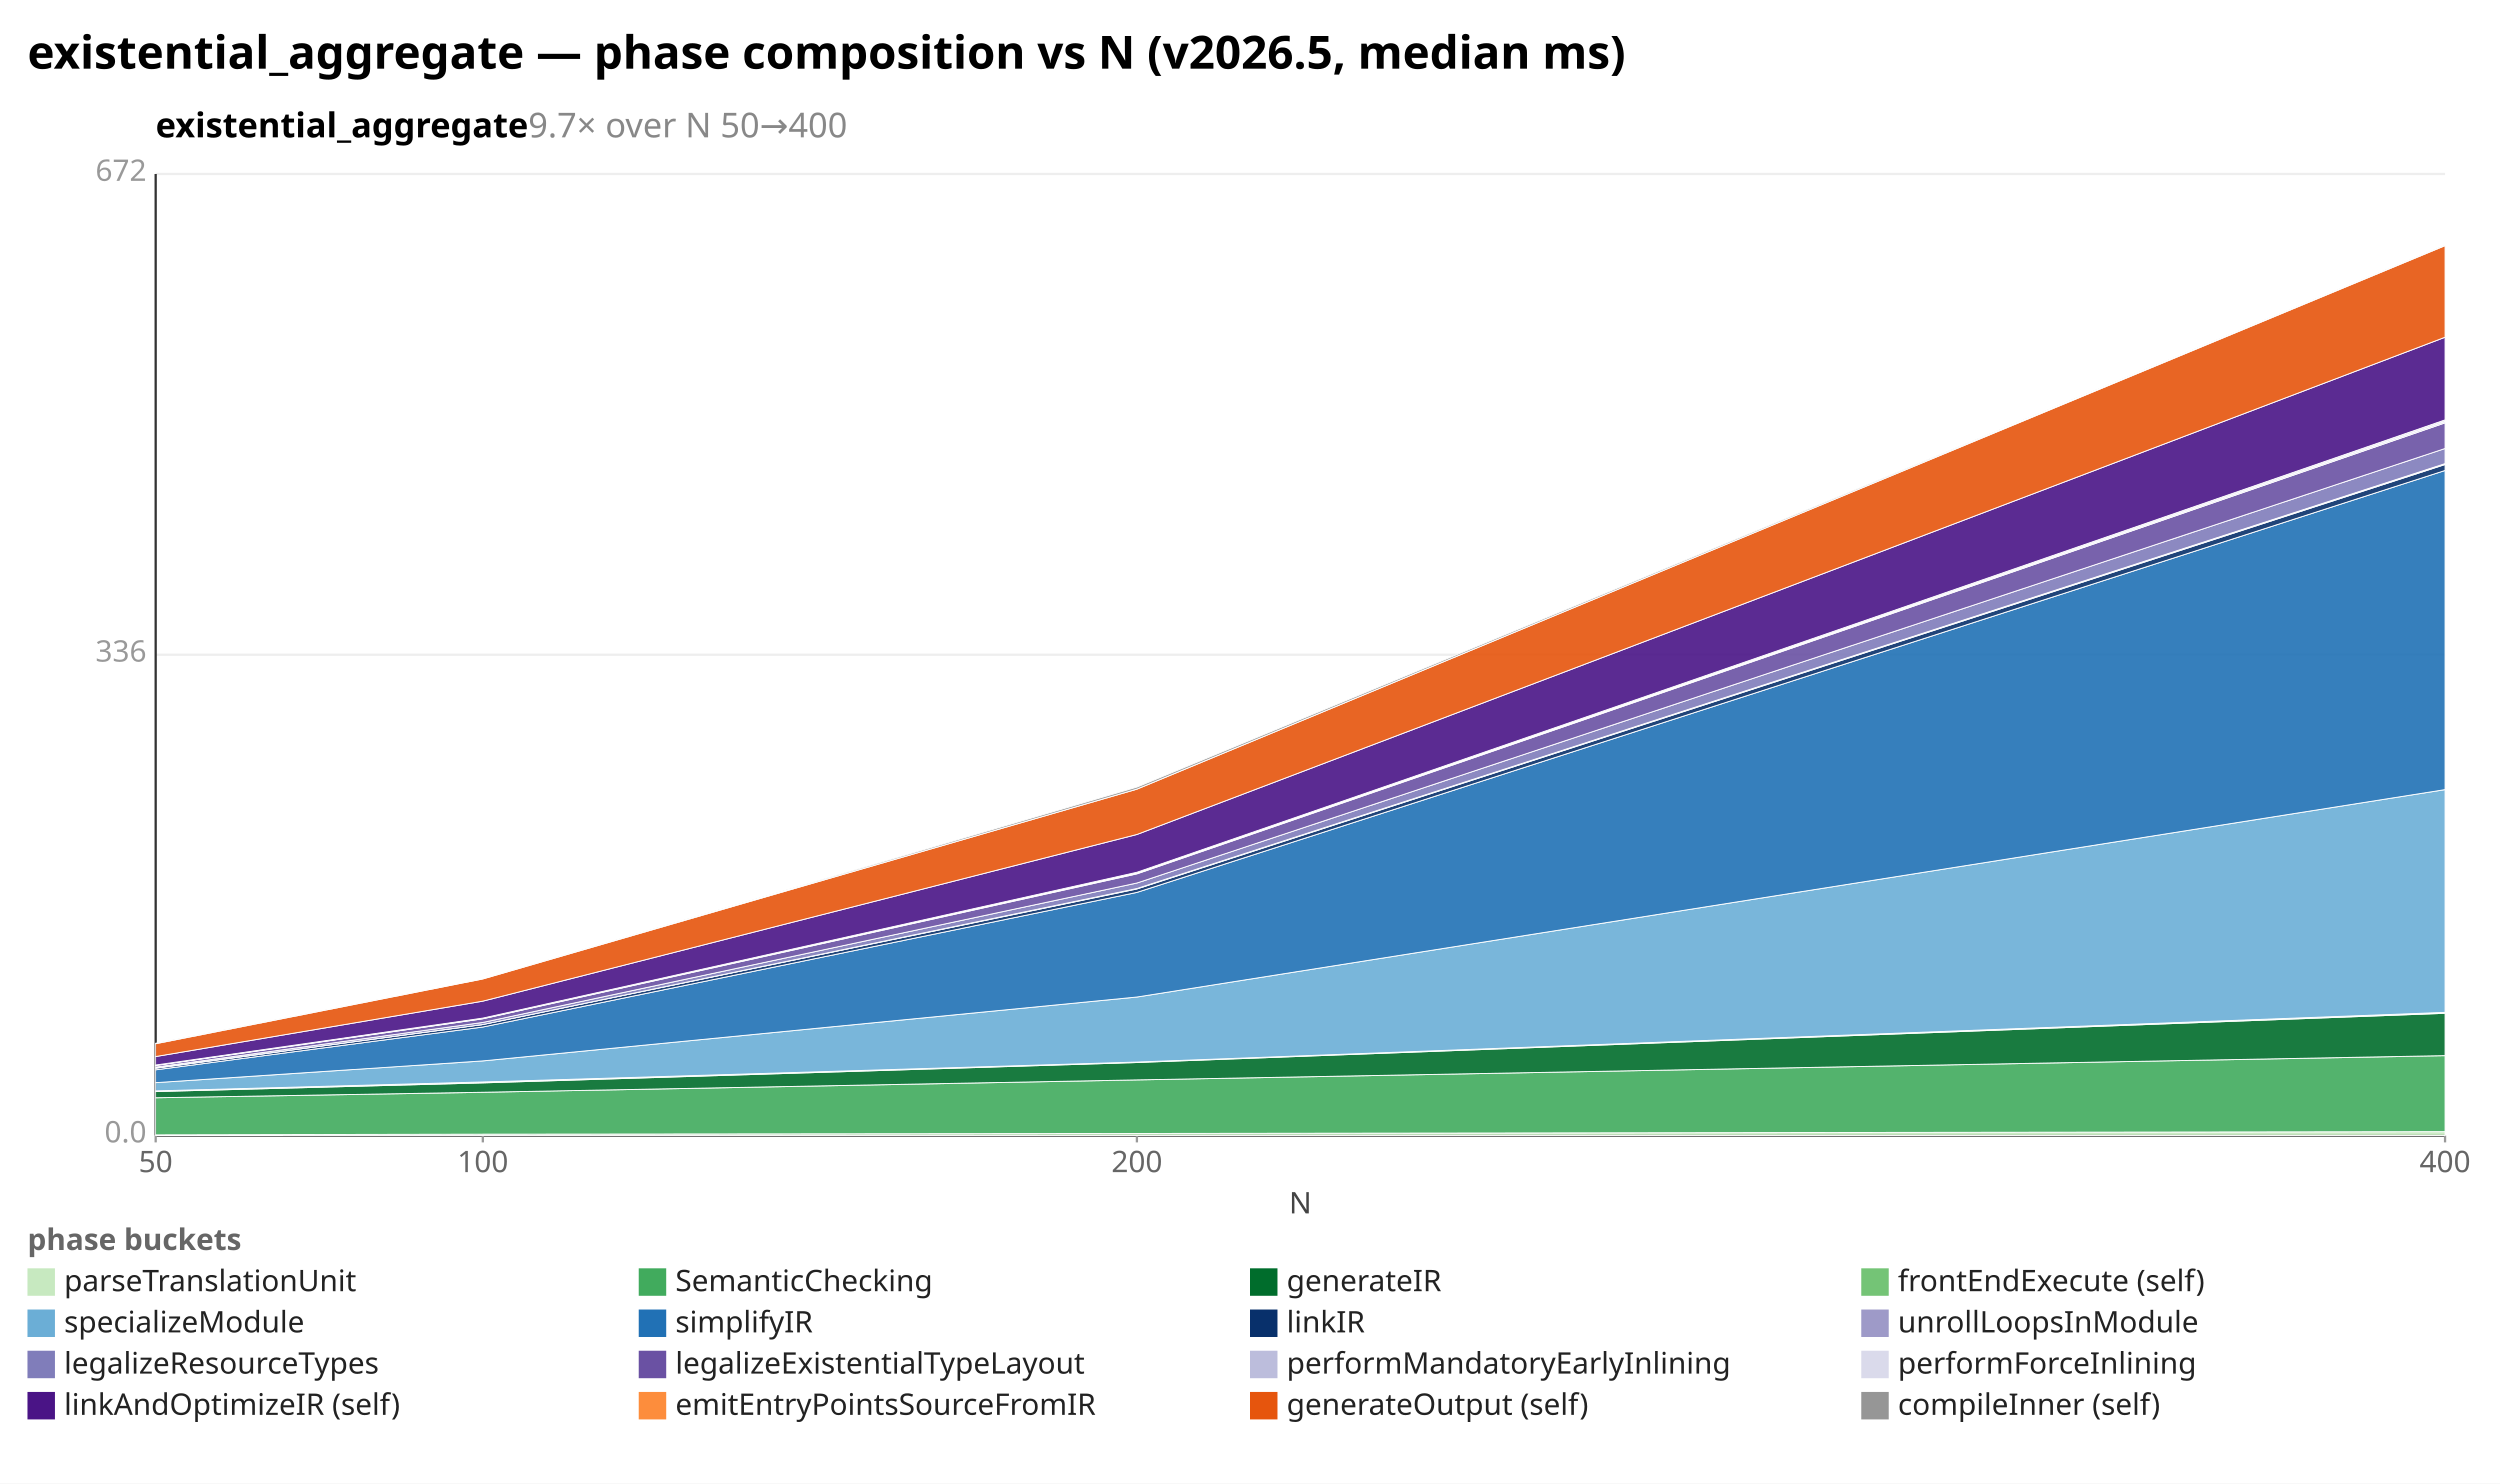
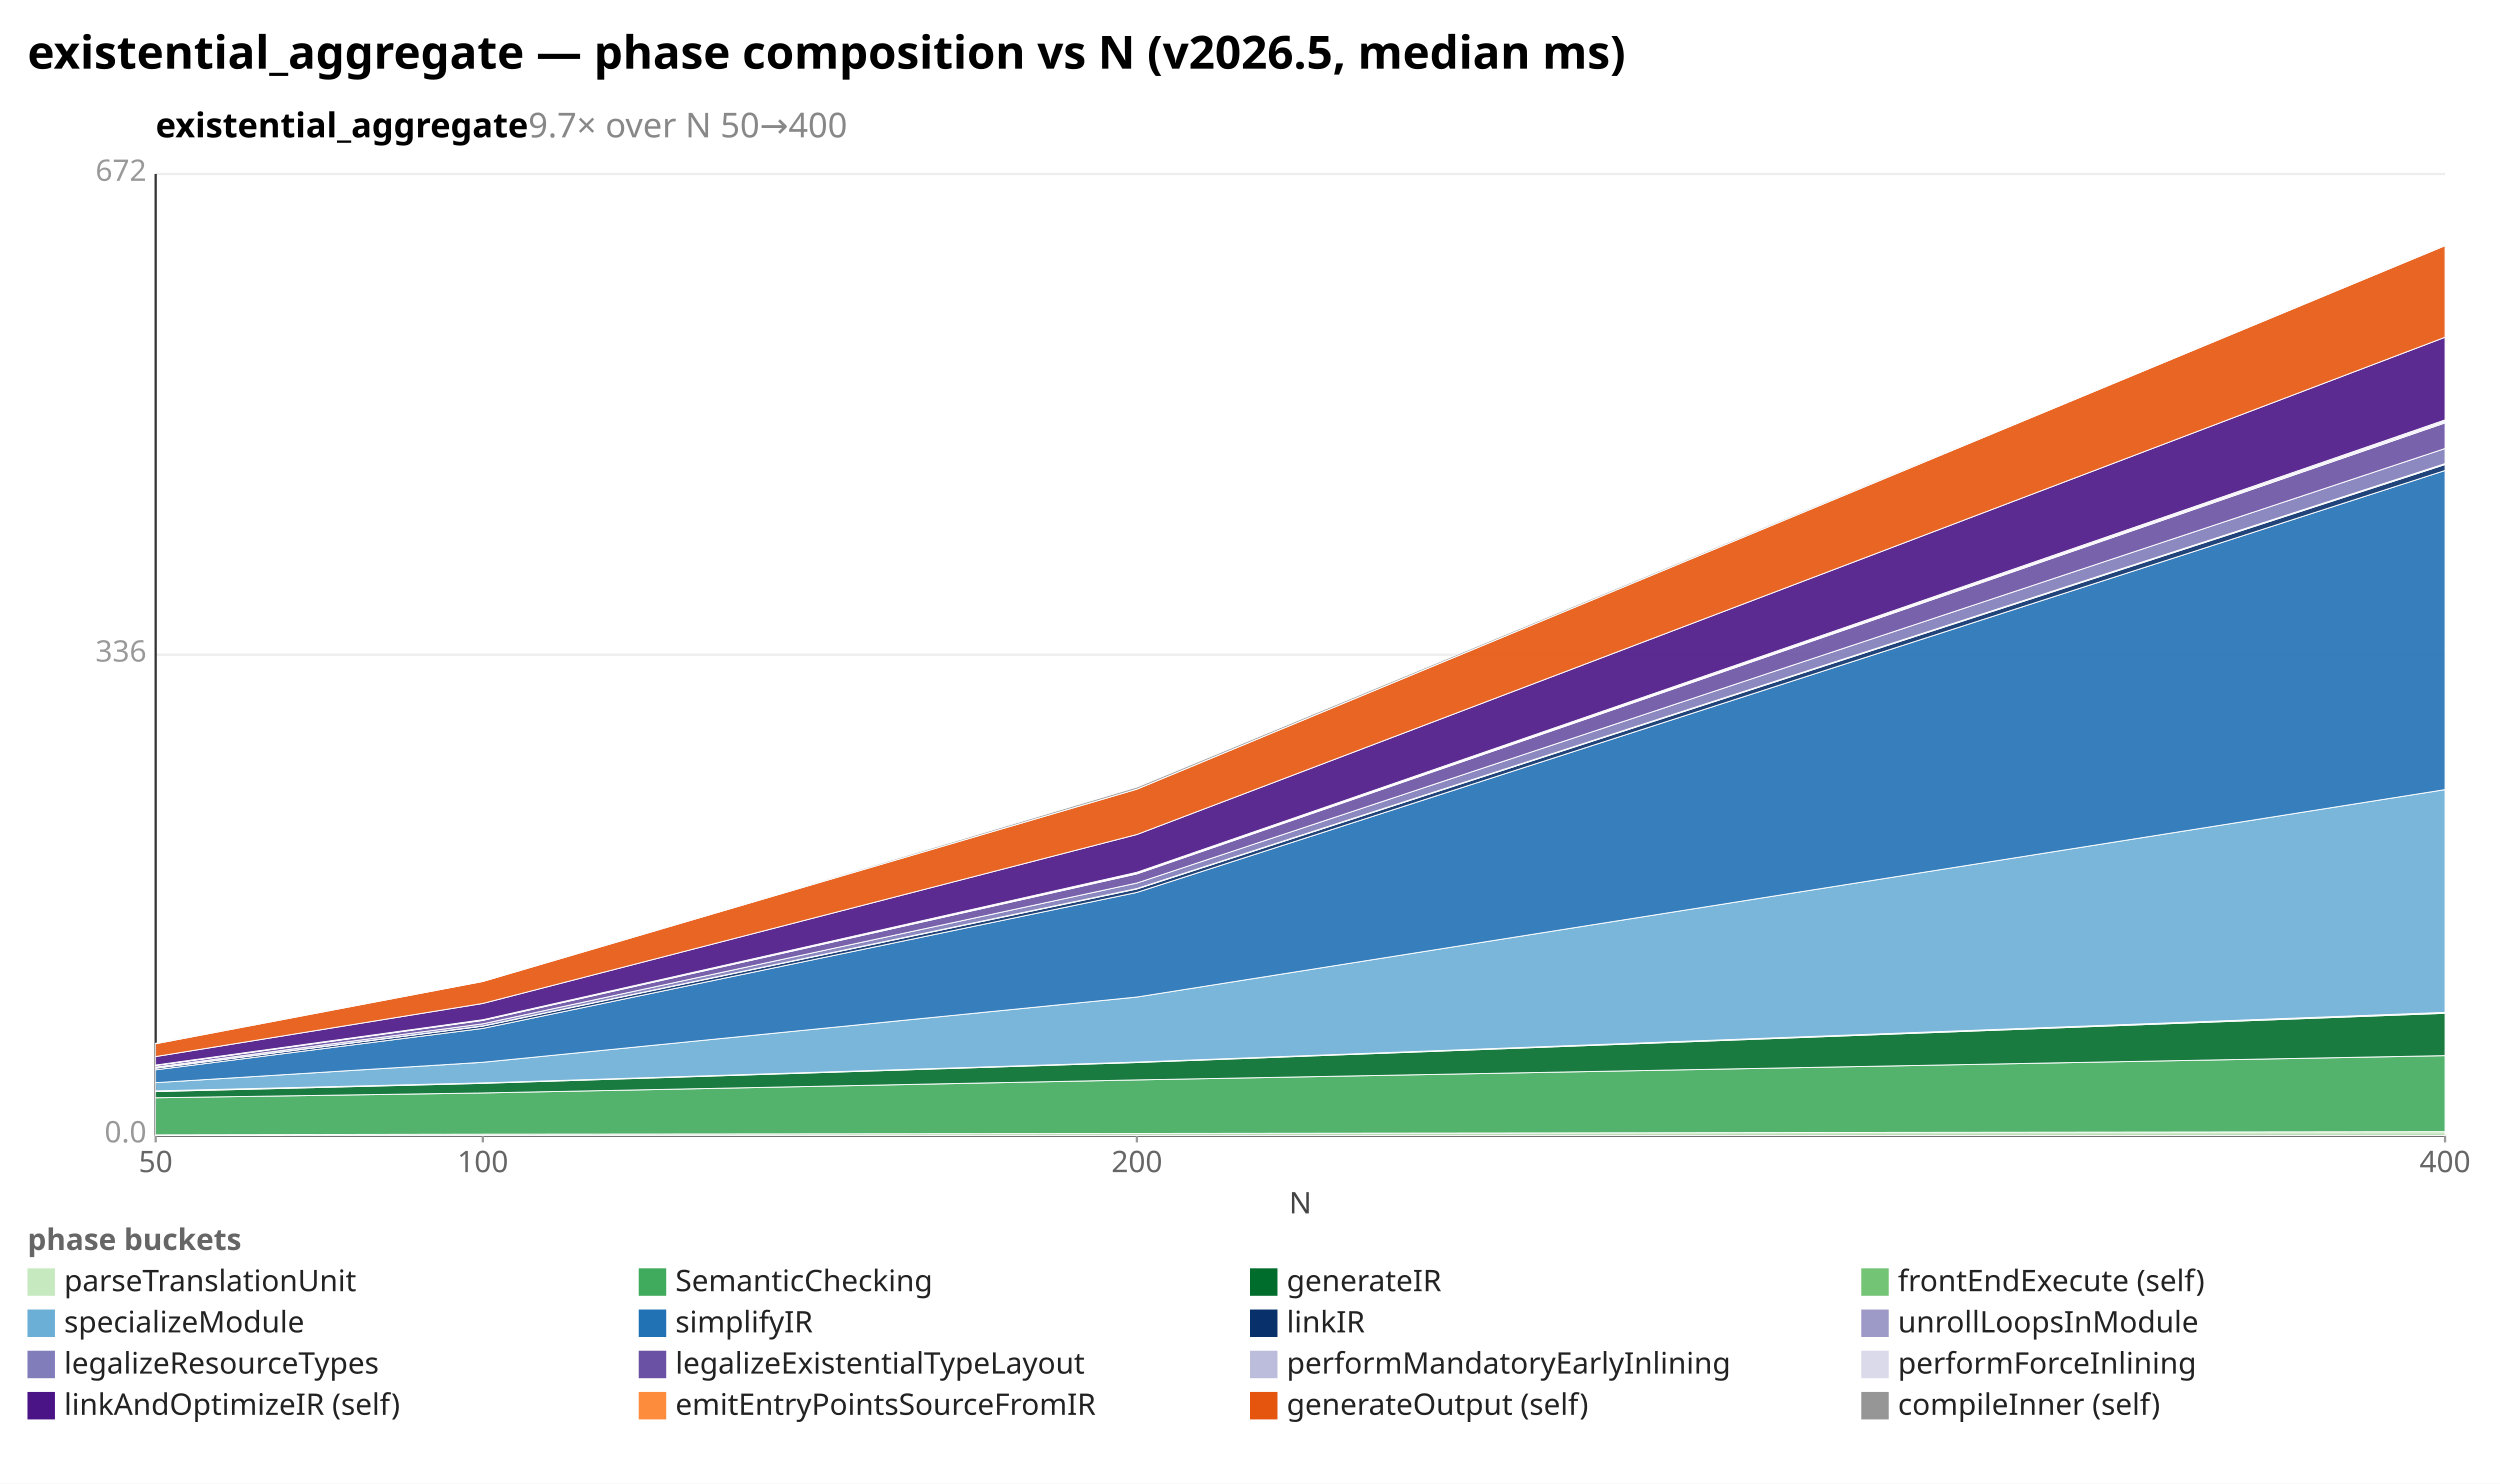
<svg xmlns="http://www.w3.org/2000/svg" width="1092" height="648" viewBox="0 0 1092 648" preserveAspectRatio="xMidYMid meet" font-family="sans-serif" font-size="13">
  <rect width="1092" height="648" fill="white" />
  <text x="12" y="30" font-size="20" font-weight="bold">existential_aggregate — phase composition vs N (v2026.5, median ms)</text>
  <text x="68" y="60" font-size="15" font-weight="600">existential_aggregate<tspan fill="#888" font-weight="400">  9.7× over N 50→400</tspan>
  </text>
  <line x1="68.0" y1="496.0" x2="1068.0" y2="496.0" stroke="#eee" />
  <text x="64.0" y="499.0" text-anchor="end" fill="#999">0.0</text>
  <line x1="68.0" y1="286.0" x2="1068.0" y2="286.0" stroke="#eee" />
  <text x="64.0" y="289.0" text-anchor="end" fill="#999">336</text>
  <line x1="68.0" y1="76.0" x2="1068.0" y2="76.0" stroke="#eee" />
  <text x="64.0" y="79.0" text-anchor="end" fill="#999">672</text>
  <line x1="68.0" y1="76.0" x2="68.0" y2="496.0" stroke="#333" />
  <line x1="68.0" y1="496.0" x2="1068.0" y2="496.0" stroke="#333" />
  <line x1="68.0" y1="496.0" x2="68.0" y2="499.0" stroke="#999" />
  <text x="68.0" y="512.0" text-anchor="middle" fill="#666">50</text>
  <line x1="210.9" y1="496.0" x2="210.9" y2="499.0" stroke="#999" />
  <text x="210.9" y="512.0" text-anchor="middle" fill="#666">100</text>
  <line x1="496.6" y1="496.0" x2="496.6" y2="499.0" stroke="#999" />
  <text x="496.6" y="512.0" text-anchor="middle" fill="#666">200</text>
  <line x1="1068.0" y1="496.0" x2="1068.0" y2="499.0" stroke="#999" />
  <text x="1068.0" y="512.0" text-anchor="middle" fill="#666">400</text>
  <text x="568" y="530" text-anchor="middle" fill="#444">N</text>
  <polygon points="68.0,495.7 210.9,495.4 496.6,495.1 1068.0,494.3 1068.0,496.0 496.6,496.0 210.9,496.0 68.0,496.0" fill="#c7e9c0" fill-opacity="0.9" stroke="#fff" stroke-width="0.4" />
-   <polygon points="68.0,479.5 210.9,477.1 496.6,471.7 1068.0,461.1 1068.0,494.3 496.6,495.1 210.9,495.4 68.0,495.7" fill="#41ab5d" fill-opacity="0.9" stroke="#fff" stroke-width="0.4" />
-   <polygon points="68.0,476.8 210.9,473.0 496.6,464.1 1068.0,442.6 1068.0,461.1 496.6,471.7 210.9,477.1 68.0,479.5" fill="#006d2c" fill-opacity="0.9" stroke="#fff" stroke-width="0.4" />
-   <polygon points="68.0,476.5 210.9,472.6 496.6,463.9 1068.0,442.2 1068.0,442.6 496.6,464.1 210.9,473.0 68.0,476.8" fill="#74c476" fill-opacity="0.9" stroke="#fff" stroke-width="0.4" />
-   <polygon points="68.0,472.9 210.9,463.4 496.6,435.5 1068.0,344.9 1068.0,442.2 496.6,463.9 210.9,472.6 68.0,476.5" fill="#6baed6" fill-opacity="0.9" stroke="#fff" stroke-width="0.4" />
-   <polygon points="68.0,467.3 210.9,448.6 496.6,389.8 1068.0,205.5 1068.0,344.9 496.6,435.5 210.9,463.4 68.0,472.9" fill="#2171b5" fill-opacity="0.9" stroke="#fff" stroke-width="0.4" />
-   <polygon points="68.0,466.6 210.9,447.5 496.6,388.3 1068.0,202.9 1068.0,205.5 496.6,389.8 210.9,448.6 68.0,467.3" fill="#08306b" fill-opacity="0.9" stroke="#fff" stroke-width="0.4" />
-   <polygon points="68.0,466.5 210.9,447.5 496.6,388.1 1068.0,202.5 1068.0,202.9 496.6,388.3 210.9,447.5 68.0,466.6" fill="#9e9ac8" fill-opacity="0.9" stroke="#fff" stroke-width="0.4" />
-   <polygon points="68.0,466.1 210.9,446.6 496.6,385.7 1068.0,195.9 1068.0,202.5 496.6,388.1 210.9,447.5 68.0,466.5" fill="#807dba" fill-opacity="0.9" stroke="#fff" stroke-width="0.4" />
-   <polygon points="68.0,465.4 210.9,445.0 496.6,381.7 1068.0,184.7 1068.0,195.9 496.6,385.7 210.9,446.6 68.0,466.1" fill="#6a51a3" fill-opacity="0.9" stroke="#fff" stroke-width="0.4" />
-   <polygon points="68.0,465.3 210.9,444.9 496.6,381.4 1068.0,184.1 1068.0,184.7 496.6,381.7 210.9,445.0 68.0,465.4" fill="#bcbddc" fill-opacity="0.9" stroke="#fff" stroke-width="0.4" />
-   <polygon points="68.0,465.2 210.9,444.7 496.6,381.0 1068.0,183.4 1068.0,184.1 496.6,381.4 210.9,444.9 68.0,465.3" fill="#dadaeb" fill-opacity="0.9" stroke="#fff" stroke-width="0.4" />
-   <polygon points="68.0,461.5 210.9,437.3 496.6,364.5 1068.0,147.3 1068.0,183.4 496.6,381.0 210.9,444.7 68.0,465.2" fill="#4a1486" fill-opacity="0.9" stroke="#fff" stroke-width="0.4" />
-   <polygon points="68.0,455.9 210.9,427.6 496.6,344.7 1068.0,107.3 1068.0,147.3 496.6,364.5 210.9,437.3 68.0,461.5" fill="#e6550d" fill-opacity="0.9" stroke="#fff" stroke-width="0.4" />
-   <polygon points="68.0,455.7 210.9,427.6 496.6,343.8 1068.0,107.1 1068.0,107.3 496.6,344.7 210.9,427.6 68.0,455.9" fill="#969696" fill-opacity="0.9" stroke="#fff" stroke-width="0.4" />
+   <polygon points="68.0,479.5 210.9,477.4 496.6,471.7 1068.0,461.1 1068.0,494.3 496.6,495.1 210.9,495.4 68.0,495.7" fill="#41ab5d" fill-opacity="0.9" stroke="#fff" stroke-width="0.4" />
+   <polygon points="68.0,476.8 210.9,473.2 496.6,464.1 1068.0,442.6 1068.0,461.1 496.6,471.7 210.9,477.4 68.0,479.5" fill="#006d2c" fill-opacity="0.9" stroke="#fff" stroke-width="0.4" />
+   <polygon points="68.0,476.5 210.9,473.0 496.6,463.9 1068.0,442.2 1068.0,442.6 496.6,464.1 210.9,473.2 68.0,476.8" fill="#74c476" fill-opacity="0.9" stroke="#fff" stroke-width="0.4" />
+   <polygon points="68.0,472.9 210.9,464.0 496.6,435.5 1068.0,344.9 1068.0,442.2 496.6,463.9 210.9,473.0 68.0,476.5" fill="#6baed6" fill-opacity="0.9" stroke="#fff" stroke-width="0.4" />
+   <polygon points="68.0,467.3 210.9,449.2 496.6,389.8 1068.0,205.5 1068.0,344.9 496.6,435.5 210.9,464.0 68.0,472.9" fill="#2171b5" fill-opacity="0.9" stroke="#fff" stroke-width="0.4" />
+   <polygon points="68.0,466.6 210.9,448.2 496.6,388.3 1068.0,202.9 1068.0,205.5 496.6,389.8 210.9,449.2 68.0,467.3" fill="#08306b" fill-opacity="0.9" stroke="#fff" stroke-width="0.4" />
+   <polygon points="68.0,466.5 210.9,448.1 496.6,388.1 1068.0,202.5 1068.0,202.9 496.6,388.3 210.9,448.2 68.0,466.6" fill="#9e9ac8" fill-opacity="0.9" stroke="#fff" stroke-width="0.4" />
+   <polygon points="68.0,466.1 210.9,447.2 496.6,385.7 1068.0,195.9 1068.0,202.5 496.6,388.1 210.9,448.1 68.0,466.5" fill="#807dba" fill-opacity="0.9" stroke="#fff" stroke-width="0.4" />
+   <polygon points="68.0,465.4 210.9,445.7 496.6,381.7 1068.0,184.7 1068.0,195.9 496.6,385.7 210.9,447.2 68.0,466.1" fill="#6a51a3" fill-opacity="0.9" stroke="#fff" stroke-width="0.4" />
+   <polygon points="68.0,465.3 210.9,445.6 496.6,381.4 1068.0,184.1 1068.0,184.7 496.6,381.7 210.9,445.7 68.0,465.4" fill="#bcbddc" fill-opacity="0.9" stroke="#fff" stroke-width="0.4" />
+   <polygon points="68.0,465.2 210.9,445.4 496.6,381.0 1068.0,183.4 1068.0,184.1 496.6,381.4 210.9,445.6 68.0,465.3" fill="#dadaeb" fill-opacity="0.9" stroke="#fff" stroke-width="0.4" />
+   <polygon points="68.0,461.5 210.9,438.3 496.6,364.5 1068.0,147.3 1068.0,183.4 496.6,381.0 210.9,445.4 68.0,465.2" fill="#4a1486" fill-opacity="0.9" stroke="#fff" stroke-width="0.4" />
+   <polygon points="68.0,455.9 210.9,428.7 496.6,344.7 1068.0,107.3 1068.0,147.3 496.6,364.5 210.9,438.3 68.0,461.5" fill="#e6550d" fill-opacity="0.9" stroke="#fff" stroke-width="0.4" />
+   <polygon points="68.0,455.7 210.9,428.7 496.6,343.8 1068.0,107.1 1068.0,107.3 496.6,344.7 210.9,428.7 68.0,455.9" fill="#969696" fill-opacity="0.9" stroke="#fff" stroke-width="0.4" />
  <text x="12" y="546" fill="#666" font-weight="600">phase buckets</text>
  <rect x="12" y="554" width="12" height="12" fill="#c7e9c0" />
  <text x="28" y="564" fill="#222">parseTranslationUnit</text>
  <rect x="279" y="554" width="12" height="12" fill="#41ab5d" />
  <text x="295" y="564" fill="#222">SemanticChecking</text>
  <rect x="546" y="554" width="12" height="12" fill="#006d2c" />
  <text x="562" y="564" fill="#222">generateIR</text>
  <rect x="813" y="554" width="12" height="12" fill="#74c476" />
  <text x="829" y="564" fill="#222">frontEndExecute (self)</text>
  <rect x="12" y="572" width="12" height="12" fill="#6baed6" />
  <text x="28" y="582" fill="#222">specializeModule</text>
  <rect x="279" y="572" width="12" height="12" fill="#2171b5" />
  <text x="295" y="582" fill="#222">simplifyIR</text>
  <rect x="546" y="572" width="12" height="12" fill="#08306b" />
  <text x="562" y="582" fill="#222">linkIR</text>
  <rect x="813" y="572" width="12" height="12" fill="#9e9ac8" />
  <text x="829" y="582" fill="#222">unrollLoopsInModule</text>
  <rect x="12" y="590" width="12" height="12" fill="#807dba" />
  <text x="28" y="600" fill="#222">legalizeResourceTypes</text>
  <rect x="279" y="590" width="12" height="12" fill="#6a51a3" />
  <text x="295" y="600" fill="#222">legalizeExistentialTypeLayout</text>
  <rect x="546" y="590" width="12" height="12" fill="#bcbddc" />
  <text x="562" y="600" fill="#222">performMandatoryEarlyInlining</text>
  <rect x="813" y="590" width="12" height="12" fill="#dadaeb" />
  <text x="829" y="600" fill="#222">performForceInlining</text>
  <rect x="12" y="608" width="12" height="12" fill="#4a1486" />
  <text x="28" y="618" fill="#222">linkAndOptimizeIR (self)</text>
  <rect x="279" y="608" width="12" height="12" fill="#fd8d3c" />
  <text x="295" y="618" fill="#222">emitEntryPointsSourceFromIR</text>
  <rect x="546" y="608" width="12" height="12" fill="#e6550d" />
  <text x="562" y="618" fill="#222">generateOutput (self)</text>
  <rect x="813" y="608" width="12" height="12" fill="#969696" />
  <text x="829" y="618" fill="#222">compileInner (self)</text>
</svg>
